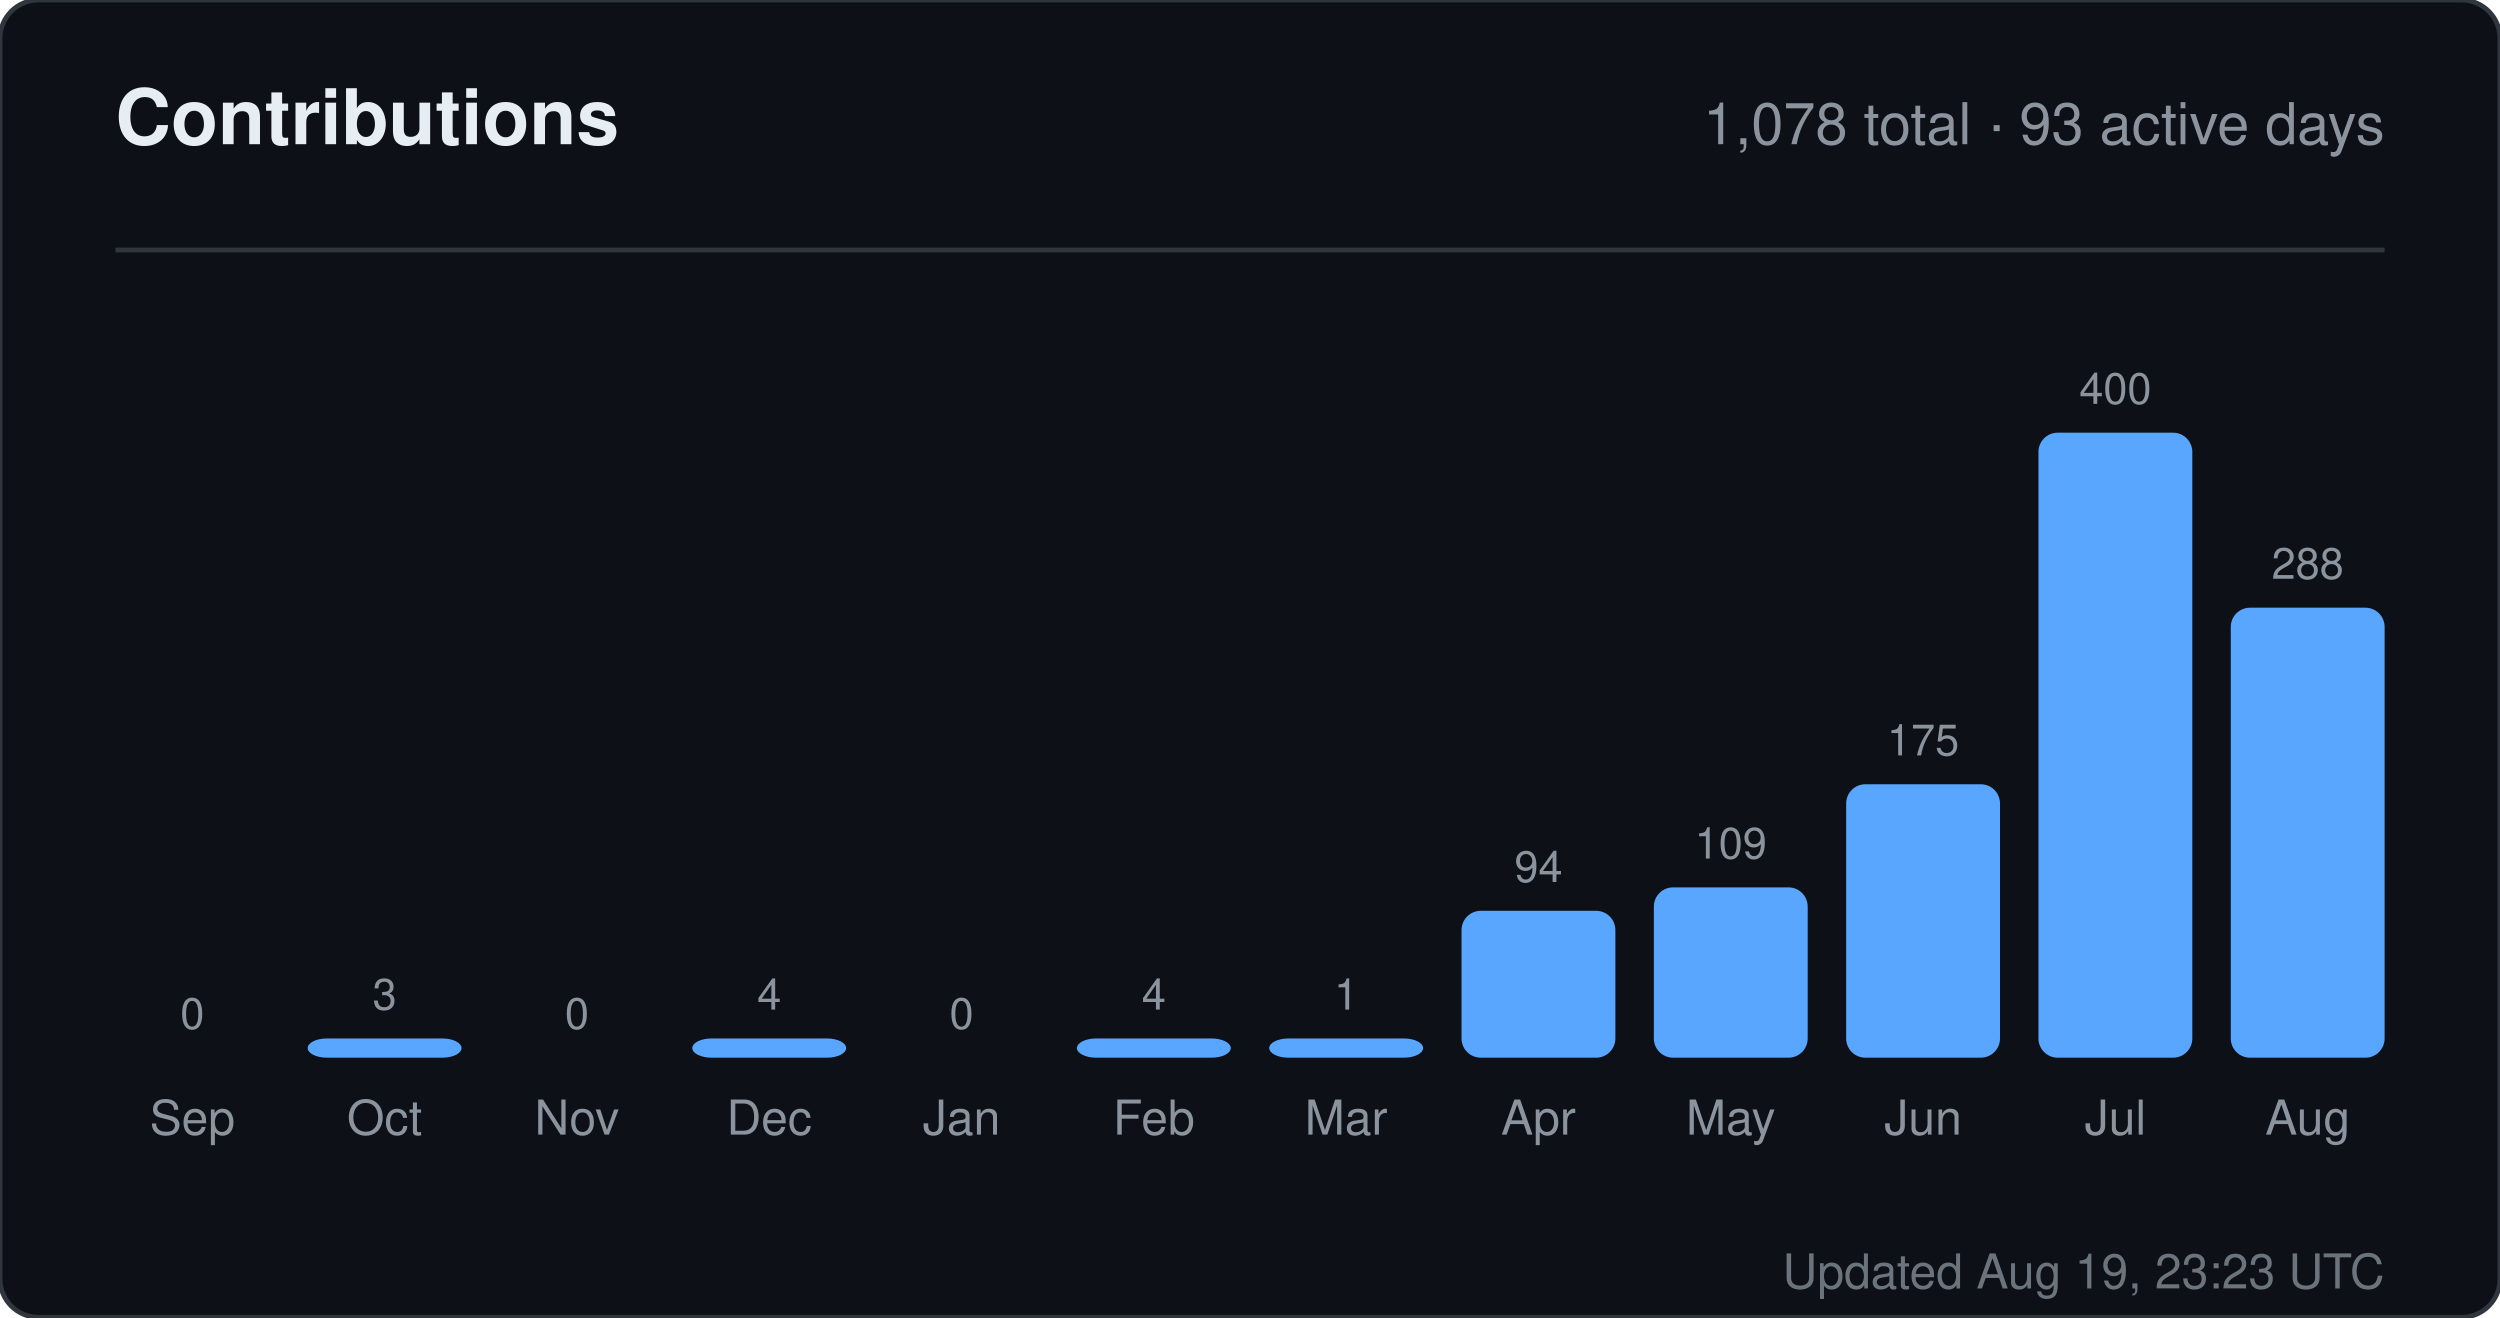
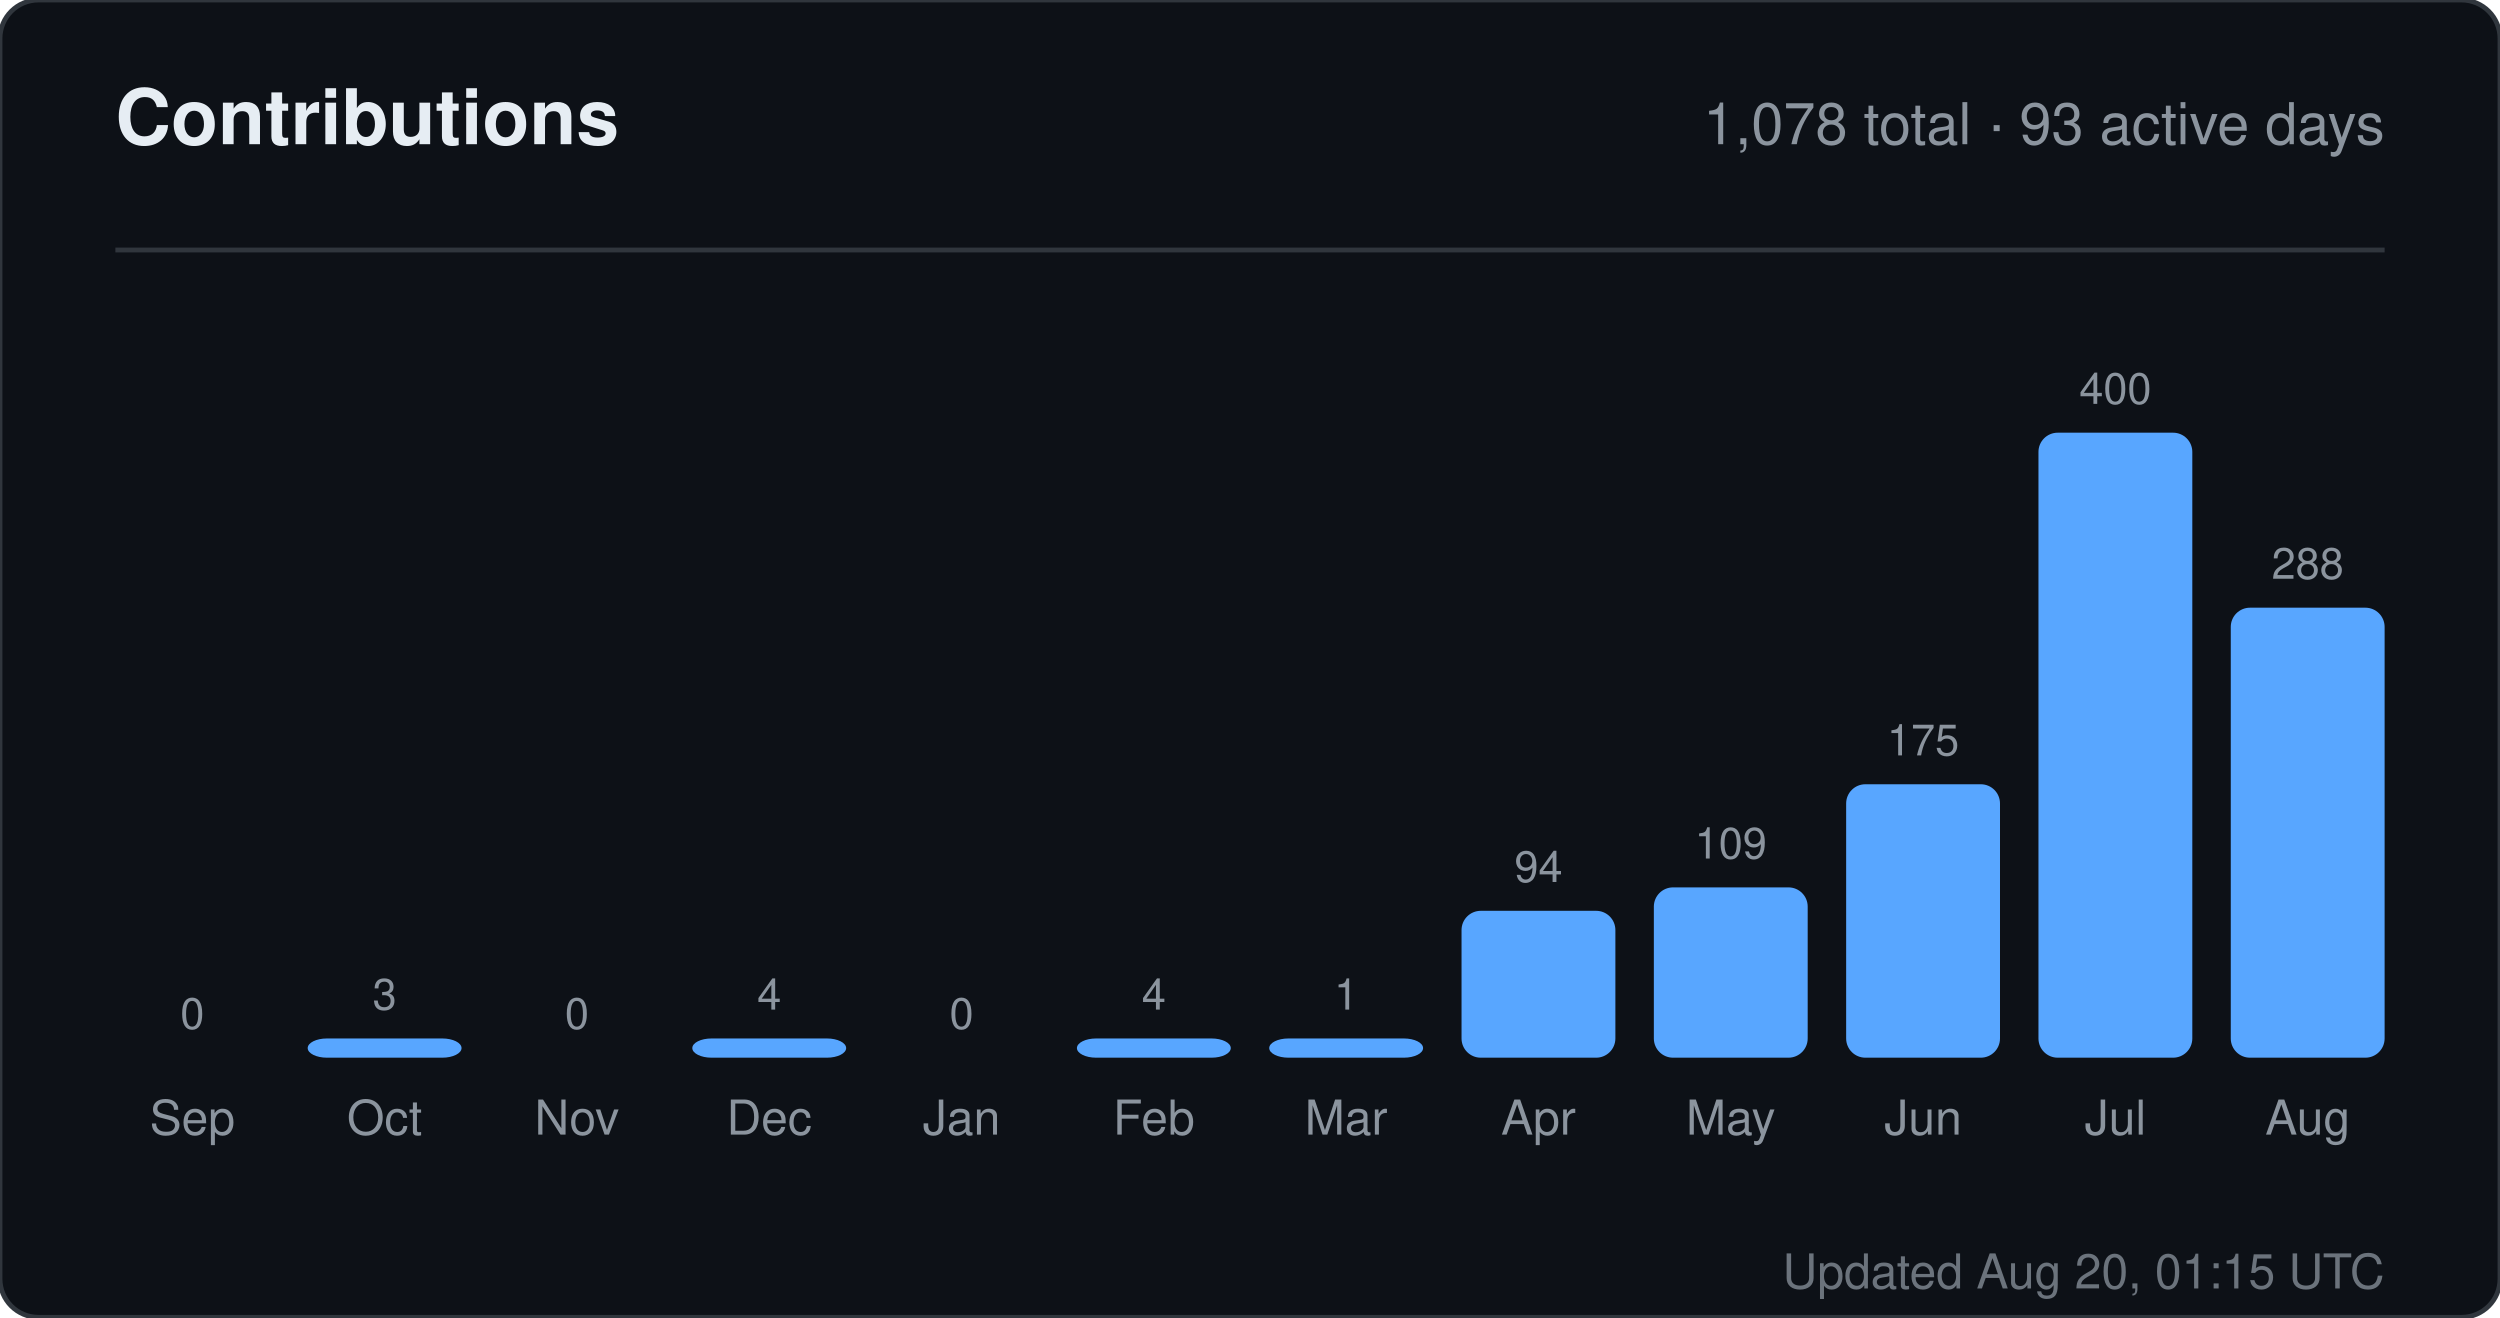
<svg xmlns="http://www.w3.org/2000/svg" width="520" height="274" viewBox="0 0 520 274" role="img" aria-label="Contributions for sandiirawan12">
  <rect width="520" height="274" rx="8" fill="#0d1117" stroke="#30363d" />
  <g font-family="-apple-system, BlinkMacSystemFont, Segoe UI, Helvetica, Arial, sans-serif">
    <text x="24" y="30" fill="#e6edf3" font-size="16" font-weight="700">Contributions</text>
    <text x="496" y="30" fill="#8b949e" font-size="12" text-anchor="end">1,078 total · 93 active days</text>
    <line x1="24" y1="52" x2="496" y2="52" stroke="#30363d" />
    <text x="40" y="214" fill="#8b949e" font-size="9" text-anchor="middle">0</text>
    <rect x="24" y="220" width="32" height="0" rx="4" fill="#58a6ff" />
    <text x="40" y="236" fill="#8b949e" font-size="10" text-anchor="middle">Sep</text>
    <text x="80" y="210" fill="#8b949e" font-size="9" text-anchor="middle">3</text>
    <rect x="64" y="216" width="32" height="4" rx="4" fill="#58a6ff" />
    <text x="80" y="236" fill="#8b949e" font-size="10" text-anchor="middle">Oct</text>
    <text x="120" y="214" fill="#8b949e" font-size="9" text-anchor="middle">0</text>
    <rect x="104" y="220" width="32" height="0" rx="4" fill="#58a6ff" />
    <text x="120" y="236" fill="#8b949e" font-size="10" text-anchor="middle">Nov</text>
    <text x="160" y="210" fill="#8b949e" font-size="9" text-anchor="middle">4</text>
    <rect x="144" y="216" width="32" height="4" rx="4" fill="#58a6ff" />
    <text x="160" y="236" fill="#8b949e" font-size="10" text-anchor="middle">Dec</text>
    <text x="200" y="214" fill="#8b949e" font-size="9" text-anchor="middle">0</text>
    <rect x="184" y="220" width="32" height="0" rx="4" fill="#58a6ff" />
    <text x="200" y="236" fill="#8b949e" font-size="10" text-anchor="middle">Jan</text>
    <text x="240" y="210" fill="#8b949e" font-size="9" text-anchor="middle">4</text>
    <rect x="224" y="216" width="32" height="4" rx="4" fill="#58a6ff" />
    <text x="240" y="236" fill="#8b949e" font-size="10" text-anchor="middle">Feb</text>
    <text x="280" y="210" fill="#8b949e" font-size="9" text-anchor="middle">1</text>
    <rect x="264" y="216" width="32" height="4" rx="4" fill="#58a6ff" />
    <text x="280" y="236" fill="#8b949e" font-size="10" text-anchor="middle">Mar</text>
    <text x="320" y="183.45" fill="#8b949e" font-size="9" text-anchor="middle">94</text>
    <rect x="304" y="189.45" width="32" height="30.55" rx="4" fill="#58a6ff" />
    <text x="320" y="236" fill="#8b949e" font-size="10" text-anchor="middle">Apr</text>
    <text x="360" y="178.575" fill="#8b949e" font-size="9" text-anchor="middle">109</text>
    <rect x="344" y="184.575" width="32" height="35.425" rx="4" fill="#58a6ff" />
    <text x="360" y="236" fill="#8b949e" font-size="10" text-anchor="middle">May</text>
    <text x="400" y="157.125" fill="#8b949e" font-size="9" text-anchor="middle">175</text>
    <rect x="384" y="163.125" width="32" height="56.875" rx="4" fill="#58a6ff" />
    <text x="400" y="236" fill="#8b949e" font-size="10" text-anchor="middle">Jun</text>
    <text x="440" y="84" fill="#8b949e" font-size="9" text-anchor="middle">400</text>
    <rect x="424" y="90" width="32" height="130" rx="4" fill="#58a6ff" />
    <text x="440" y="236" fill="#8b949e" font-size="10" text-anchor="middle">Jul</text>
    <text x="480" y="120.4" fill="#8b949e" font-size="9" text-anchor="middle">288</text>
    <rect x="464" y="126.4" width="32" height="93.6" rx="4" fill="#58a6ff" />
    <text x="480" y="236" fill="#8b949e" font-size="10" text-anchor="middle">Aug</text>
-     <text x="496" y="268" fill="#8b949e" font-size="10" text-anchor="end" opacity="0.75">Updated Aug 19, 23:23 UTC</text>
+     <text x="496" y="268" fill="#8b949e" font-size="10" text-anchor="end" opacity="0.75">Updated Aug 20, 01:15 UTC</text>
  </g>
</svg>
